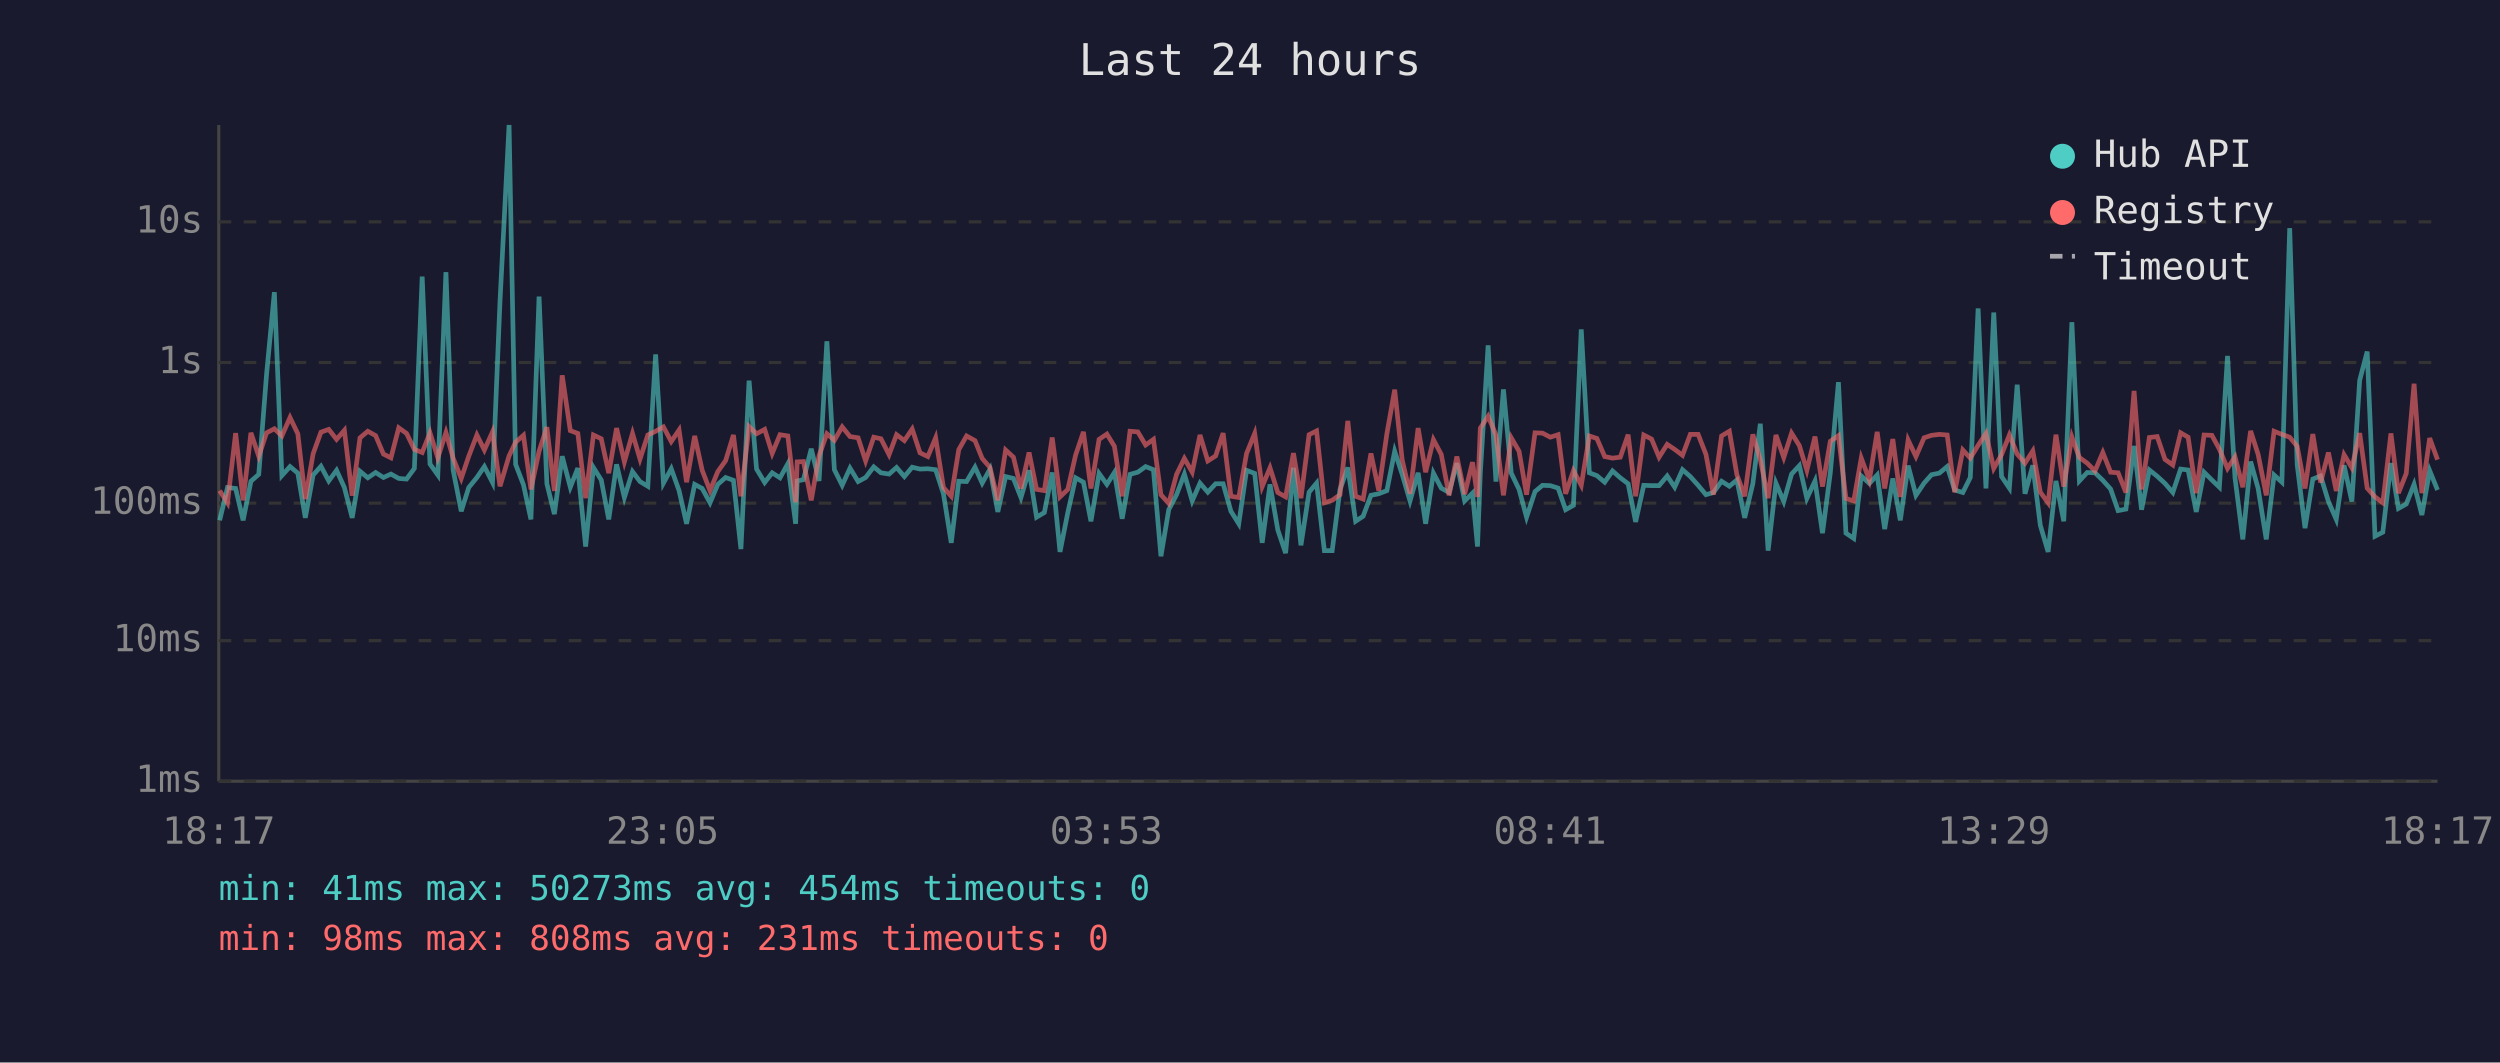
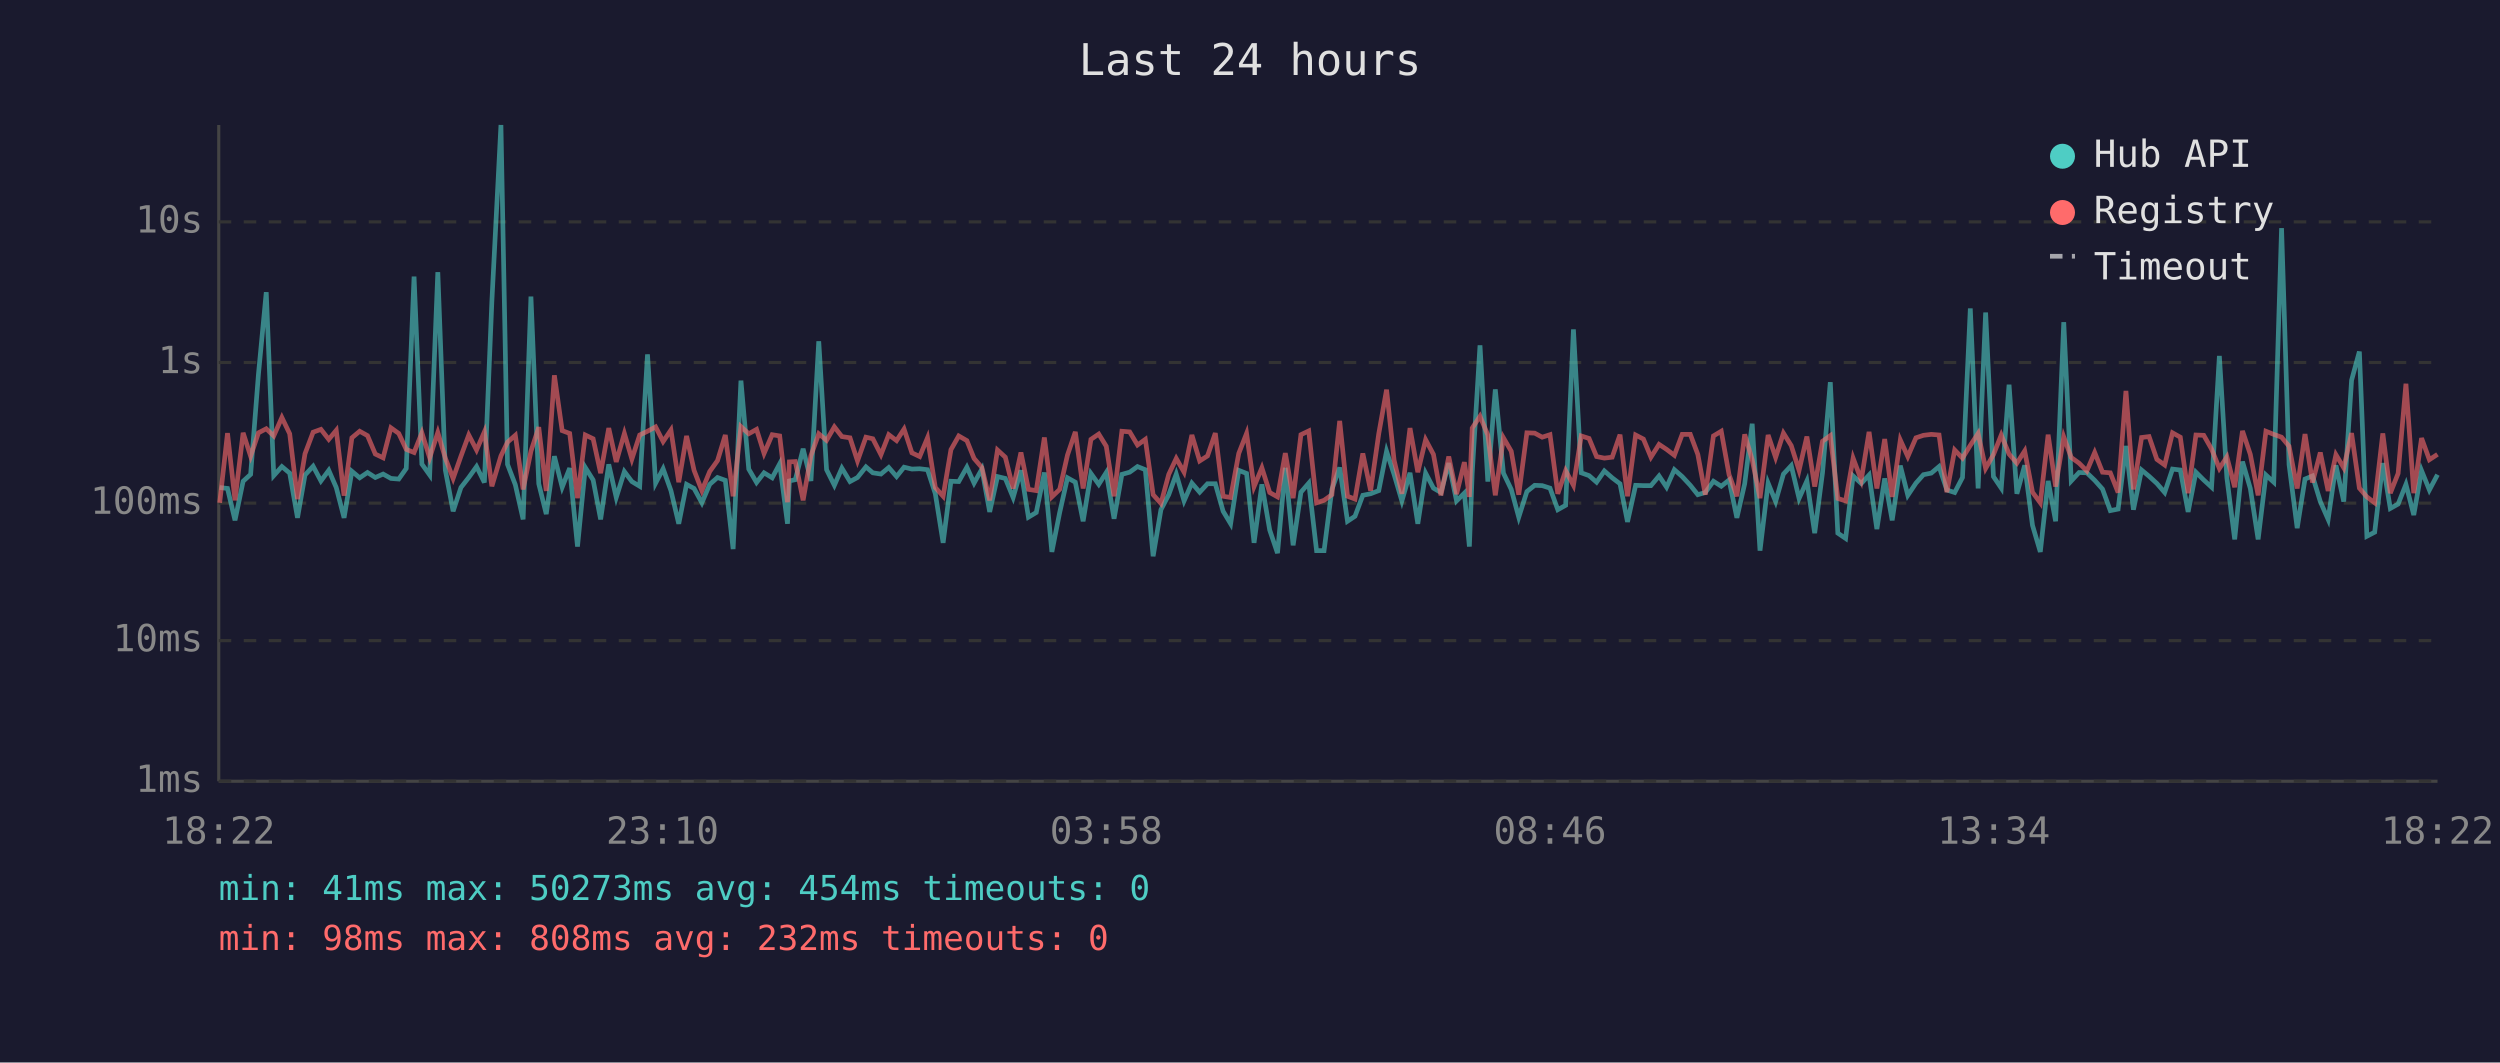
<svg xmlns="http://www.w3.org/2000/svg" viewBox="0 0 800 340" font-family="monospace" font-size="12">
  <rect width="800" height="340" fill="#1a1a2e" />
  <text x="400" y="24" fill="#e0e0e0" font-size="14" text-anchor="middle">Last 24 hours</text>
  <line x1="70" y1="40" x2="70" y2="250" stroke="#444" stroke-width="1" />
  <line x1="70" y1="250" x2="780" y2="250" stroke="#444" stroke-width="1" />
  <line x1="70" y1="250" x2="780" y2="250" stroke="#333" stroke-width="1" stroke-dasharray="4" />
  <text x="65" y="250" fill="#888" text-anchor="end" dominant-baseline="middle">1ms</text>
  <line x1="70" y1="205" x2="780" y2="205" stroke="#333" stroke-width="1" stroke-dasharray="4" />
  <text x="65" y="205" fill="#888" text-anchor="end" dominant-baseline="middle">10ms</text>
  <line x1="70" y1="161" x2="780" y2="161" stroke="#333" stroke-width="1" stroke-dasharray="4" />
  <text x="65" y="161" fill="#888" text-anchor="end" dominant-baseline="middle">100ms</text>
  <line x1="70" y1="116" x2="780" y2="116" stroke="#333" stroke-width="1" stroke-dasharray="4" />
  <text x="65" y="116" fill="#888" text-anchor="end" dominant-baseline="middle">1s</text>
  <line x1="70" y1="71" x2="780" y2="71" stroke="#333" stroke-width="1" stroke-dasharray="4" />
  <text x="65" y="71" fill="#888" text-anchor="end" dominant-baseline="middle">10s</text>
-   <text x="70" y="270" fill="#888" text-anchor="middle">18:17</text>
-   <text x="212" y="270" fill="#888" text-anchor="middle">23:05</text>
-   <text x="354" y="270" fill="#888" text-anchor="middle">03:53</text>
-   <text x="496" y="270" fill="#888" text-anchor="middle">08:41</text>
-   <text x="638" y="270" fill="#888" text-anchor="middle">13:29</text>
-   <text x="780" y="270" fill="#888" text-anchor="middle">18:17</text>
-   <polyline points="70.3,166.5 72.8,156.0 75.4,156.3 77.8,166.5 80.3,154.0 82.8,151.8 85.3,119.8 87.8,93.5 90.2,152.2 92.8,149.3 95.3,151.4 97.7,165.7 100.2,152.0 102.7,149.2 105.2,153.9 107.7,150.5 110.2,156.0 112.7,165.7 115.2,150.8 117.7,152.9 120.2,151.2 122.7,152.8 125.1,151.7 127.6,153.1 130.1,153.3 132.6,149.9 135.1,88.5 137.6,148.5 140.1,152.0 142.7,87.1 145.0,150.4 147.6,163.6 150.0,156.0 152.6,152.8 155.0,149.3 157.6,154.4 160.0,96.4 162.9,40.0 165.0,148.6 167.5,155.1 169.9,166.2 172.5,94.9 175.0,154.8 177.4,164.5 179.9,146.0 182.5,155.9 184.9,149.8 187.4,174.9 189.9,149.6 192.4,153.6 194.8,166.2 197.3,148.6 199.8,159.2 202.4,150.9 204.8,154.1 207.3,155.6 209.8,113.4 212.3,154.6 214.8,150.0 217.3,157.0 219.7,167.6 222.3,155.0 224.7,156.3 227.2,160.9 229.7,155.0 232.2,152.8 234.7,153.7 237.1,175.7 239.7,121.8 242.1,150.1 244.7,154.4 247.1,151.3 249.6,152.9 252.1,148.4 254.6,167.6 255.1,153.9 257.1,153.5 259.6,143.6 262.1,153.9 264.6,109.2 267.0,150.3 269.5,155.3 272.0,149.8 274.6,154.1 277.0,152.8 279.6,149.4 281.9,151.3 284.5,151.7 286.9,149.6 289.4,152.5 291.9,149.5 294.4,150.1 296.9,150.0 299.4,150.3 301.9,158.0 304.4,173.7 306.8,154.0 309.3,154.1 312.0,149.5 314.3,154.6 316.8,150.1 319.3,163.8 321.8,152.5 324.3,153.1 326.7,159.2 329.3,150.5 331.7,165.5 334.2,164.0 336.7,151.2 339.2,176.6 341.7,164.0 344.2,152.9 346.7,154.3 349.1,166.8 351.7,151.5 354.2,155.0 356.6,151.2 359.1,166.0 361.6,151.8 364.1,151.1 366.6,149.3 369.1,150.3 371.5,178.0 374.0,163.1 376.5,158.3 379.0,151.7 381.5,160.3 384.0,154.6 386.5,157.5 389.0,154.8 391.4,154.8 393.9,163.6 396.4,167.6 398.9,150.5 401.5,151.5 403.9,173.7 406.4,155.0 408.9,169.6 411.4,177.0 413.9,149.7 416.3,174.5 418.9,157.5 421.3,154.6 423.8,176.2 426.3,176.2 428.8,156.6 431.3,149.6 433.8,166.8 436.2,165.2 438.7,158.5 441.2,158.0 443.8,157.0 446.3,144.4 448.7,151.8 451.2,160.3 453.8,151.3 456.2,167.6 458.7,151.4 461.2,156.2 463.7,157.6 466.2,148.2 468.7,160.3 471.2,157.8 472.8,174.9 473.7,151.5 476.2,110.5 478.7,154.1 481.1,124.6 483.6,151.4 486.1,156.6 488.5,165.5 491.2,157.3 493.6,155.3 496.1,155.4 498.6,156.2 501.0,163.1 503.5,161.7 506.0,105.4 508.6,151.3 511.0,152.2 513.5,154.3 516.0,150.7 518.5,152.9 521.0,154.8 523.4,167.0 526.0,155.3 528.5,155.4 530.9,155.4 533.5,152.3 535.9,155.9 538.4,150.3 540.9,152.5 543.4,155.3 545.9,158.3 548.3,157.6 550.9,154.0 553.4,155.6 555.8,153.6 558.3,165.7 560.9,154.8 563.3,135.6 565.8,176.2 568.3,154.6 570.8,160.5 573.3,151.7 575.8,149.0 578.2,159.5 580.8,153.9 583.2,170.6 585.7,151.3 588.3,122.3 590.7,170.6 593.2,172.3 595.6,152.3 598.2,154.7 600.7,152.0 603.1,169.3 605.7,153.1 608.1,166.5 610.6,149.0 613.1,158.5 615.7,154.6 618.1,151.9 620.6,151.4 623.1,149.3 625.5,156.8 628.1,157.6 630.5,152.8 633.0,98.7 635.5,156.3 638.0,100.0 640.5,152.5 643.0,156.2 645.5,123.1 648.0,158.0 650.5,148.9 652.9,168.1 655.4,176.6 657.9,153.9 660.4,166.8 663.0,103.1 665.4,153.9 667.9,151.2 670.4,151.3 672.9,153.7 675.4,156.5 677.8,163.4 680.3,162.9 682.9,142.7 685.3,163.1 687.8,150.4 690.3,152.4 692.8,154.7 695.3,157.6 697.8,150.1 700.2,150.4 702.8,163.8 705.3,151.1 707.8,153.6 710.2,155.9 712.8,113.9 715.2,152.9 717.7,172.6 720.2,147.7 722.6,156.3 725.2,172.6 727.7,152.0 730.2,154.3 732.7,73.0 735.1,148.7 737.6,169.0 740.1,153.3 742.6,152.3 745.1,160.5 747.6,166.2 750.1,148.9 752.6,160.5 755.1,121.7 757.5,112.5 760.0,171.6 762.5,170.3 765.1,148.2 767.5,162.7 770.0,161.3 772.5,155.0 775.0,164.8 777.5,150.6 780.0,156.8" fill="none" stroke="#4ecdc4" stroke-width="1.5" opacity="0.6" />
-   <polyline points="70.3,157.0 72.8,160.9 75.4,138.6 77.8,160.1 80.3,138.5 82.8,146.0 85.3,138.5 87.8,137.2 90.2,139.5 92.8,133.6 95.3,138.8 97.7,159.7 100.2,145.2 102.7,138.3 105.2,137.4 107.7,140.6 110.2,137.7 112.7,158.6 115.2,140.1 117.7,138.0 120.2,139.4 122.7,145.3 125.1,146.5 127.6,136.9 130.1,138.7 132.6,143.8 135.1,144.8 137.6,138.5 140.1,146.5 142.7,138.4 145.0,146.6 147.6,153.1 150.0,146.0 152.6,139.2 155.0,144.0 157.6,138.2 160.0,155.6 162.9,145.9 165.0,141.5 167.5,139.3 169.9,156.6 172.5,144.4 175.0,136.7 177.4,157.1 179.9,120.1 182.5,137.8 184.9,138.7 187.4,159.4 189.9,139.2 192.4,140.4 194.8,151.4 197.3,137.0 199.8,147.8 202.4,138.7 204.8,146.9 207.3,139.2 209.8,138.0 212.3,136.6 214.8,141.3 217.3,137.6 219.7,154.3 222.3,139.5 224.7,150.5 227.2,157.0 229.7,150.9 232.2,147.4 234.7,139.2 237.1,158.8 239.7,136.5 242.1,138.8 244.7,137.4 247.1,145.1 249.6,139.1 252.1,139.5 254.6,160.7 255.1,147.8 257.1,147.7 259.6,160.1 262.1,145.8 264.6,138.8 267.0,140.9 269.5,136.6 272.0,139.7 274.6,140.1 277.0,147.5 279.6,139.9 281.9,140.4 284.5,145.5 286.9,139.1 289.4,141.0 291.9,137.3 294.4,144.9 296.9,146.1 299.4,140.1 301.9,156.0 304.4,158.8 306.8,143.9 309.3,139.5 312.0,141.0 314.3,146.7 316.8,149.6 319.3,160.1 321.8,144.0 324.3,146.3 326.7,156.3 329.3,144.8 331.7,156.6 334.2,157.0 336.7,140.0 339.2,159.0 341.7,156.6 344.2,145.6 346.7,138.2 349.1,156.3 351.7,140.6 354.2,138.9 356.6,142.8 359.1,158.8 361.6,138.0 364.1,138.2 366.6,142.4 369.1,140.6 371.5,158.3 374.0,161.1 376.5,151.8 379.0,146.7 381.5,151.1 384.0,139.2 386.5,147.5 389.0,145.9 391.4,138.6 393.9,158.8 396.4,159.2 398.9,145.1 401.5,138.7 403.9,155.7 406.4,149.7 408.9,157.6 411.4,159.0 413.9,145.0 416.3,159.4 418.9,139.1 421.3,137.9 423.8,160.9 426.3,160.1 428.8,158.3 431.3,134.7 433.8,158.8 436.2,159.7 438.7,145.1 441.2,157.0 443.8,138.8 446.3,124.7 448.7,147.2 451.2,158.0 453.8,137.0 456.2,151.1 458.7,140.7 461.2,145.4 463.7,158.5 466.2,146.1 468.7,158.1 471.2,147.9 472.8,159.0 473.7,137.0 476.2,133.2 478.7,139.2 481.1,158.5 483.6,140.1 486.1,144.4 488.5,158.3 491.2,138.5 493.6,138.6 496.1,139.9 498.6,139.1 501.0,158.0 503.5,150.6 506.0,155.3 508.6,139.5 511.0,140.3 513.5,146.1 516.0,146.6 518.5,146.3 521.0,139.1 523.4,158.8 526.0,139.2 528.5,140.5 530.9,146.3 533.5,142.2 535.9,143.8 538.4,145.7 540.9,139.0 543.4,139.0 545.9,145.4 548.3,158.3 550.9,139.5 553.4,138.0 555.8,151.9 558.3,158.8 560.9,139.0 563.3,147.1 565.8,159.4 568.3,139.2 570.8,146.4 573.3,138.6 575.8,142.6 578.2,150.5 580.8,139.7 583.2,155.7 585.7,141.2 588.3,139.4 590.7,159.5 593.2,160.3 595.6,146.6 598.2,153.6 600.7,138.2 603.1,156.3 605.7,140.5 608.1,159.0 610.6,140.8 613.1,146.1 615.7,140.1 618.1,139.3 620.6,139.0 623.1,139.2 625.5,157.5 628.1,144.0 630.5,146.6 633.0,142.5 635.5,138.7 638.0,149.9 640.5,145.5 643.0,139.2 645.5,145.3 648.0,148.2 650.5,144.3 652.9,157.5 655.4,160.9 657.9,139.1 660.4,155.7 663.0,139.8 665.4,146.4 667.9,148.2 670.4,150.7 672.9,144.8 675.4,151.1 677.8,151.3 680.3,157.6 682.9,125.1 685.3,156.6 687.8,140.0 690.3,139.7 692.8,147.0 695.3,148.8 697.8,138.5 700.2,139.9 702.8,157.8 705.3,139.2 707.8,139.3 710.2,143.7 712.8,149.9 715.2,146.2 717.7,155.9 720.2,137.9 722.6,145.4 725.2,158.5 727.7,138.0 730.2,139.0 732.7,139.9 735.1,142.8 737.6,156.3 740.1,138.9 742.6,154.4 745.1,144.8 747.6,157.1 750.1,145.5 752.6,149.7 755.1,138.6 757.5,156.2 760.0,159.0 762.5,160.9 765.1,138.7 767.5,157.8 770.0,151.5 772.5,122.8 775.0,157.8 777.5,140.2 780.0,147.1" fill="none" stroke="#ff6b6b" stroke-width="1.5" opacity="0.6" />
+   <text x="70" y="270" fill="#888" text-anchor="middle">18:22</text>
+   <text x="212" y="270" fill="#888" text-anchor="middle">23:10</text>
+   <text x="354" y="270" fill="#888" text-anchor="middle">03:58</text>
+   <text x="496" y="270" fill="#888" text-anchor="middle">08:46</text>
+   <text x="638" y="270" fill="#888" text-anchor="middle">13:34</text>
+   <text x="780" y="270" fill="#888" text-anchor="middle">18:22</text>
+   <polyline points="70.3,156.0 72.8,156.3 75.2,166.5 77.8,154.0 80.2,151.8 82.7,119.8 85.2,93.5 87.6,152.2 90.2,149.3 92.7,151.4 95.2,165.7 97.6,152.0 100.2,149.2 102.7,153.9 105.2,150.5 107.6,156.0 110.1,165.7 112.6,150.8 115.1,152.9 117.6,151.2 120.1,152.8 122.6,151.7 125.1,153.1 127.6,153.3 130.0,149.9 132.5,88.5 135.0,148.5 137.5,152.0 140.1,87.1 142.5,150.4 145.0,163.6 147.5,156.0 150.0,152.8 152.5,149.3 155.0,154.4 157.4,96.4 160.3,40.0 162.4,148.6 164.9,155.1 167.4,166.2 169.9,94.9 172.4,154.8 174.8,164.5 177.4,146.0 179.9,155.9 182.3,149.8 184.8,174.9 187.3,149.6 189.8,153.6 192.2,166.2 194.8,148.6 197.2,159.2 199.8,150.9 202.2,154.1 204.7,155.6 207.2,113.4 209.8,154.6 212.2,150.0 214.7,157.0 217.2,167.6 219.7,155.0 222.1,156.3 224.6,160.9 227.1,155.0 229.6,152.8 232.1,153.7 234.6,175.7 237.1,121.8 239.6,150.1 242.1,154.4 244.5,151.3 247.1,152.9 249.5,148.4 252.0,167.6 252.6,153.9 254.5,153.5 257.0,143.6 259.5,153.9 262.0,109.2 264.5,150.3 267.0,155.3 269.4,149.8 272.0,154.1 274.4,152.8 277.1,149.4 279.3,151.3 281.9,151.7 284.4,149.6 286.9,152.5 289.3,149.5 291.8,150.1 294.3,150.0 296.8,150.3 299.3,158.0 301.8,173.7 304.3,154.0 306.8,154.1 309.4,149.5 311.7,154.6 314.2,150.1 316.7,163.8 319.2,152.5 321.7,153.1 324.2,159.2 326.7,150.5 329.1,165.5 331.6,164.0 334.2,151.2 336.6,176.6 339.1,164.0 341.6,152.9 344.1,154.3 346.6,166.8 349.1,151.5 351.6,155.0 354.0,151.2 356.5,166.0 359.0,151.8 361.5,151.1 364.0,149.3 366.5,150.3 369.0,178.0 371.5,163.1 374.0,158.3 376.4,151.7 378.9,160.3 381.4,154.6 383.9,157.5 386.4,154.8 388.9,154.8 391.4,163.6 393.8,167.6 396.4,150.5 398.9,151.5 401.3,173.7 403.8,155.0 406.3,169.6 408.8,177.0 411.3,149.7 413.8,174.5 416.3,157.5 418.8,154.6 421.3,176.2 423.7,176.2 426.2,156.6 428.7,149.6 431.2,166.8 433.6,165.2 436.1,158.5 438.6,158.0 441.2,157.0 443.7,144.4 446.1,151.8 448.6,160.3 451.2,151.3 453.7,167.6 456.2,151.4 458.7,156.2 461.1,157.6 463.6,148.2 466.1,160.3 468.6,157.8 470.2,174.9 471.1,151.5 473.6,110.5 476.1,154.1 478.5,124.6 481.1,151.4 483.6,156.6 486.0,165.5 488.6,157.3 491.1,155.3 493.5,155.4 496.0,156.2 498.5,163.1 501.0,161.7 503.5,105.4 506.0,151.3 508.5,152.2 510.9,154.3 513.4,150.7 515.9,152.9 518.4,154.8 520.8,167.0 523.4,155.3 525.9,155.4 528.3,155.4 530.9,152.3 533.3,155.9 535.8,150.3 538.3,152.5 540.9,155.3 543.3,158.3 545.7,157.6 548.3,154.0 550.8,155.6 553.3,153.6 555.8,165.7 558.3,154.8 560.7,135.6 563.2,176.2 565.8,154.6 568.2,160.5 570.7,151.7 573.2,149.0 575.7,159.5 578.2,153.9 580.7,170.6 583.2,151.3 585.7,122.3 588.1,170.6 590.6,172.3 593.0,152.3 595.6,154.7 598.1,152.0 600.6,169.3 603.1,153.1 605.5,166.5 608.1,149.0 610.5,158.5 613.1,154.6 615.5,151.9 618.0,151.4 620.5,149.3 623.0,156.8 625.5,157.6 628.0,152.8 630.5,98.7 633.0,156.3 635.4,100.0 637.9,152.5 640.4,156.2 642.9,123.1 645.4,158.0 647.9,148.9 650.4,168.1 652.9,176.6 655.4,153.9 657.8,166.8 660.4,103.1 662.8,153.9 665.3,151.2 667.8,151.3 670.3,153.7 672.8,156.5 675.3,163.4 677.8,162.9 680.3,142.7 682.7,163.1 685.3,150.4 687.7,152.4 690.2,154.7 692.7,157.6 695.2,150.1 697.7,150.4 700.2,163.8 702.7,151.1 705.2,153.6 707.7,155.9 710.2,113.9 712.6,152.9 715.1,172.6 717.6,147.7 720.1,156.3 722.6,172.6 725.1,152.0 727.6,154.3 730.1,73.0 732.5,148.7 735.1,169.0 737.6,153.3 740.0,152.3 742.5,160.5 745.0,166.2 747.5,148.9 750.0,160.5 752.5,121.7 755.0,112.5 757.4,171.6 759.9,170.3 762.5,148.2 764.9,162.7 767.4,161.3 769.9,155.0 772.4,164.8 774.9,150.6 777.4,156.8 780.0,151.9" fill="none" stroke="#4ecdc4" stroke-width="1.5" opacity="0.6" />
+   <polyline points="70.3,160.9 72.8,138.6 75.2,160.1 77.8,138.5 80.2,146.0 82.7,138.5 85.2,137.2 87.6,139.5 90.2,133.6 92.7,138.8 95.2,159.7 97.6,145.2 100.2,138.3 102.7,137.4 105.2,140.6 107.6,137.7 110.1,158.6 112.6,140.1 115.1,138.0 117.6,139.4 120.1,145.3 122.6,146.5 125.1,136.9 127.6,138.7 130.0,143.8 132.5,144.8 135.0,138.5 137.5,146.5 140.1,138.4 142.5,146.6 145.0,153.1 147.5,146.0 150.0,139.2 152.5,144.0 155.0,138.2 157.4,155.6 160.3,145.9 162.4,141.5 164.9,139.3 167.4,156.6 169.9,144.4 172.4,136.7 174.8,157.1 177.4,120.1 179.9,137.8 182.3,138.7 184.8,159.4 187.3,139.2 189.8,140.4 192.2,151.4 194.8,137.0 197.2,147.8 199.8,138.7 202.2,146.9 204.7,139.2 207.2,138.0 209.8,136.6 212.2,141.3 214.7,137.6 217.2,154.3 219.7,139.5 222.1,150.5 224.6,157.0 227.1,150.9 229.6,147.4 232.1,139.2 234.6,158.8 237.1,136.5 239.6,138.8 242.1,137.4 244.5,145.1 247.1,139.1 249.5,139.5 252.0,160.7 252.6,147.8 254.5,147.7 257.0,160.1 259.5,145.8 262.0,138.8 264.5,140.9 267.0,136.6 269.4,139.7 272.0,140.1 274.4,147.5 277.1,139.9 279.3,140.4 281.9,145.5 284.4,139.1 286.9,141.0 289.3,137.3 291.8,144.9 294.3,146.1 296.8,140.1 299.3,156.0 301.8,158.8 304.3,143.9 306.8,139.5 309.4,141.0 311.7,146.7 314.2,149.6 316.7,160.1 319.2,144.0 321.7,146.3 324.2,156.3 326.7,144.8 329.1,156.6 331.6,157.0 334.2,140.0 336.6,159.0 339.1,156.6 341.6,145.6 344.1,138.2 346.6,156.3 349.1,140.6 351.6,138.9 354.0,142.8 356.5,158.8 359.0,138.0 361.5,138.2 364.0,142.4 366.5,140.6 369.0,158.3 371.5,161.1 374.0,151.8 376.4,146.7 378.9,151.1 381.4,139.2 383.9,147.5 386.4,145.9 388.9,138.6 391.4,158.8 393.8,159.2 396.4,145.1 398.9,138.7 401.3,155.7 403.8,149.7 406.3,157.6 408.8,159.0 411.3,145.0 413.8,159.4 416.3,139.1 418.8,137.9 421.3,160.9 423.7,160.1 426.2,158.3 428.7,134.7 431.2,158.8 433.6,159.7 436.1,145.1 438.6,157.0 441.2,138.8 443.7,124.7 446.1,147.2 448.6,158.0 451.2,137.0 453.7,151.1 456.2,140.7 458.7,145.4 461.1,158.5 463.6,146.1 466.1,158.1 468.6,147.9 470.2,159.0 471.1,137.0 473.6,133.2 476.1,139.2 478.5,158.5 481.1,140.1 483.6,144.4 486.0,158.3 488.6,138.5 491.1,138.6 493.5,139.9 496.0,139.1 498.5,158.0 501.0,150.6 503.5,155.3 506.0,139.5 508.5,140.3 510.9,146.1 513.4,146.6 515.9,146.3 518.4,139.1 520.8,158.8 523.4,139.2 525.9,140.5 528.3,146.3 530.9,142.2 533.3,143.8 535.8,145.7 538.3,139.0 540.9,139.0 543.3,145.4 545.7,158.3 548.3,139.5 550.8,138.0 553.3,151.9 555.8,158.8 558.3,139.0 560.7,147.1 563.2,159.4 565.8,139.2 568.2,146.4 570.7,138.6 573.2,142.6 575.7,150.5 578.2,139.7 580.7,155.7 583.2,141.2 585.7,139.4 588.1,159.5 590.6,160.3 593.0,146.6 595.6,153.6 598.1,138.2 600.6,156.3 603.1,140.5 605.5,159.0 608.1,140.8 610.5,146.1 613.1,140.1 615.5,139.3 618.0,139.0 620.5,139.2 623.0,157.5 625.5,144.0 628.0,146.6 630.5,142.5 633.0,138.7 635.4,149.9 637.9,145.5 640.4,139.2 642.9,145.3 645.4,148.2 647.9,144.3 650.4,157.5 652.9,160.9 655.4,139.1 657.8,155.7 660.4,139.8 662.8,146.4 665.3,148.2 667.8,150.7 670.3,144.8 672.8,151.1 675.3,151.3 677.8,157.6 680.3,125.1 682.7,156.6 685.3,140.0 687.7,139.7 690.2,147.0 692.7,148.8 695.2,138.5 697.7,139.9 700.2,157.8 702.7,139.2 705.2,139.3 707.7,143.7 710.2,149.9 712.6,146.2 715.1,155.9 717.6,137.9 720.1,145.4 722.6,158.5 725.1,138.0 727.6,139.0 730.1,139.9 732.5,142.8 735.1,156.3 737.6,138.9 740.0,154.4 742.5,144.8 745.0,157.1 747.5,145.5 750.0,149.7 752.5,138.6 755.0,156.2 757.4,159.0 759.9,160.9 762.5,138.7 764.9,157.8 767.4,151.5 769.9,122.8 772.4,157.8 774.9,140.2 777.4,147.1 780.0,145.4" fill="none" stroke="#ff6b6b" stroke-width="1.5" opacity="0.6" />
  <circle cx="660" cy="50" r="4" fill="#4ecdc4" />
  <text x="670" y="50" fill="#e0e0e0" dominant-baseline="middle">Hub API</text>
  <circle cx="660" cy="68" r="4" fill="#ff6b6b" />
  <text x="670" y="68" fill="#e0e0e0" dominant-baseline="middle">Registry</text>
  <line x1="656" y1="82" x2="664" y2="82" stroke="#e0e0e0" stroke-width="1.5" stroke-dasharray="4,3" opacity="0.7" />
  <text x="670" y="86" fill="#e0e0e0" dominant-baseline="middle">Timeout</text>
  <text x="70" y="288" fill="#4ecdc4" font-size="11">min: 41ms  max: 50273ms  avg: 454ms  timeouts: 0</text>
-   <text x="70" y="304" fill="#ff6b6b" font-size="11">min: 98ms  max: 808ms  avg: 231ms  timeouts: 0</text>
+   <text x="70" y="304" fill="#ff6b6b" font-size="11">min: 98ms  max: 808ms  avg: 232ms  timeouts: 0</text>
</svg>
